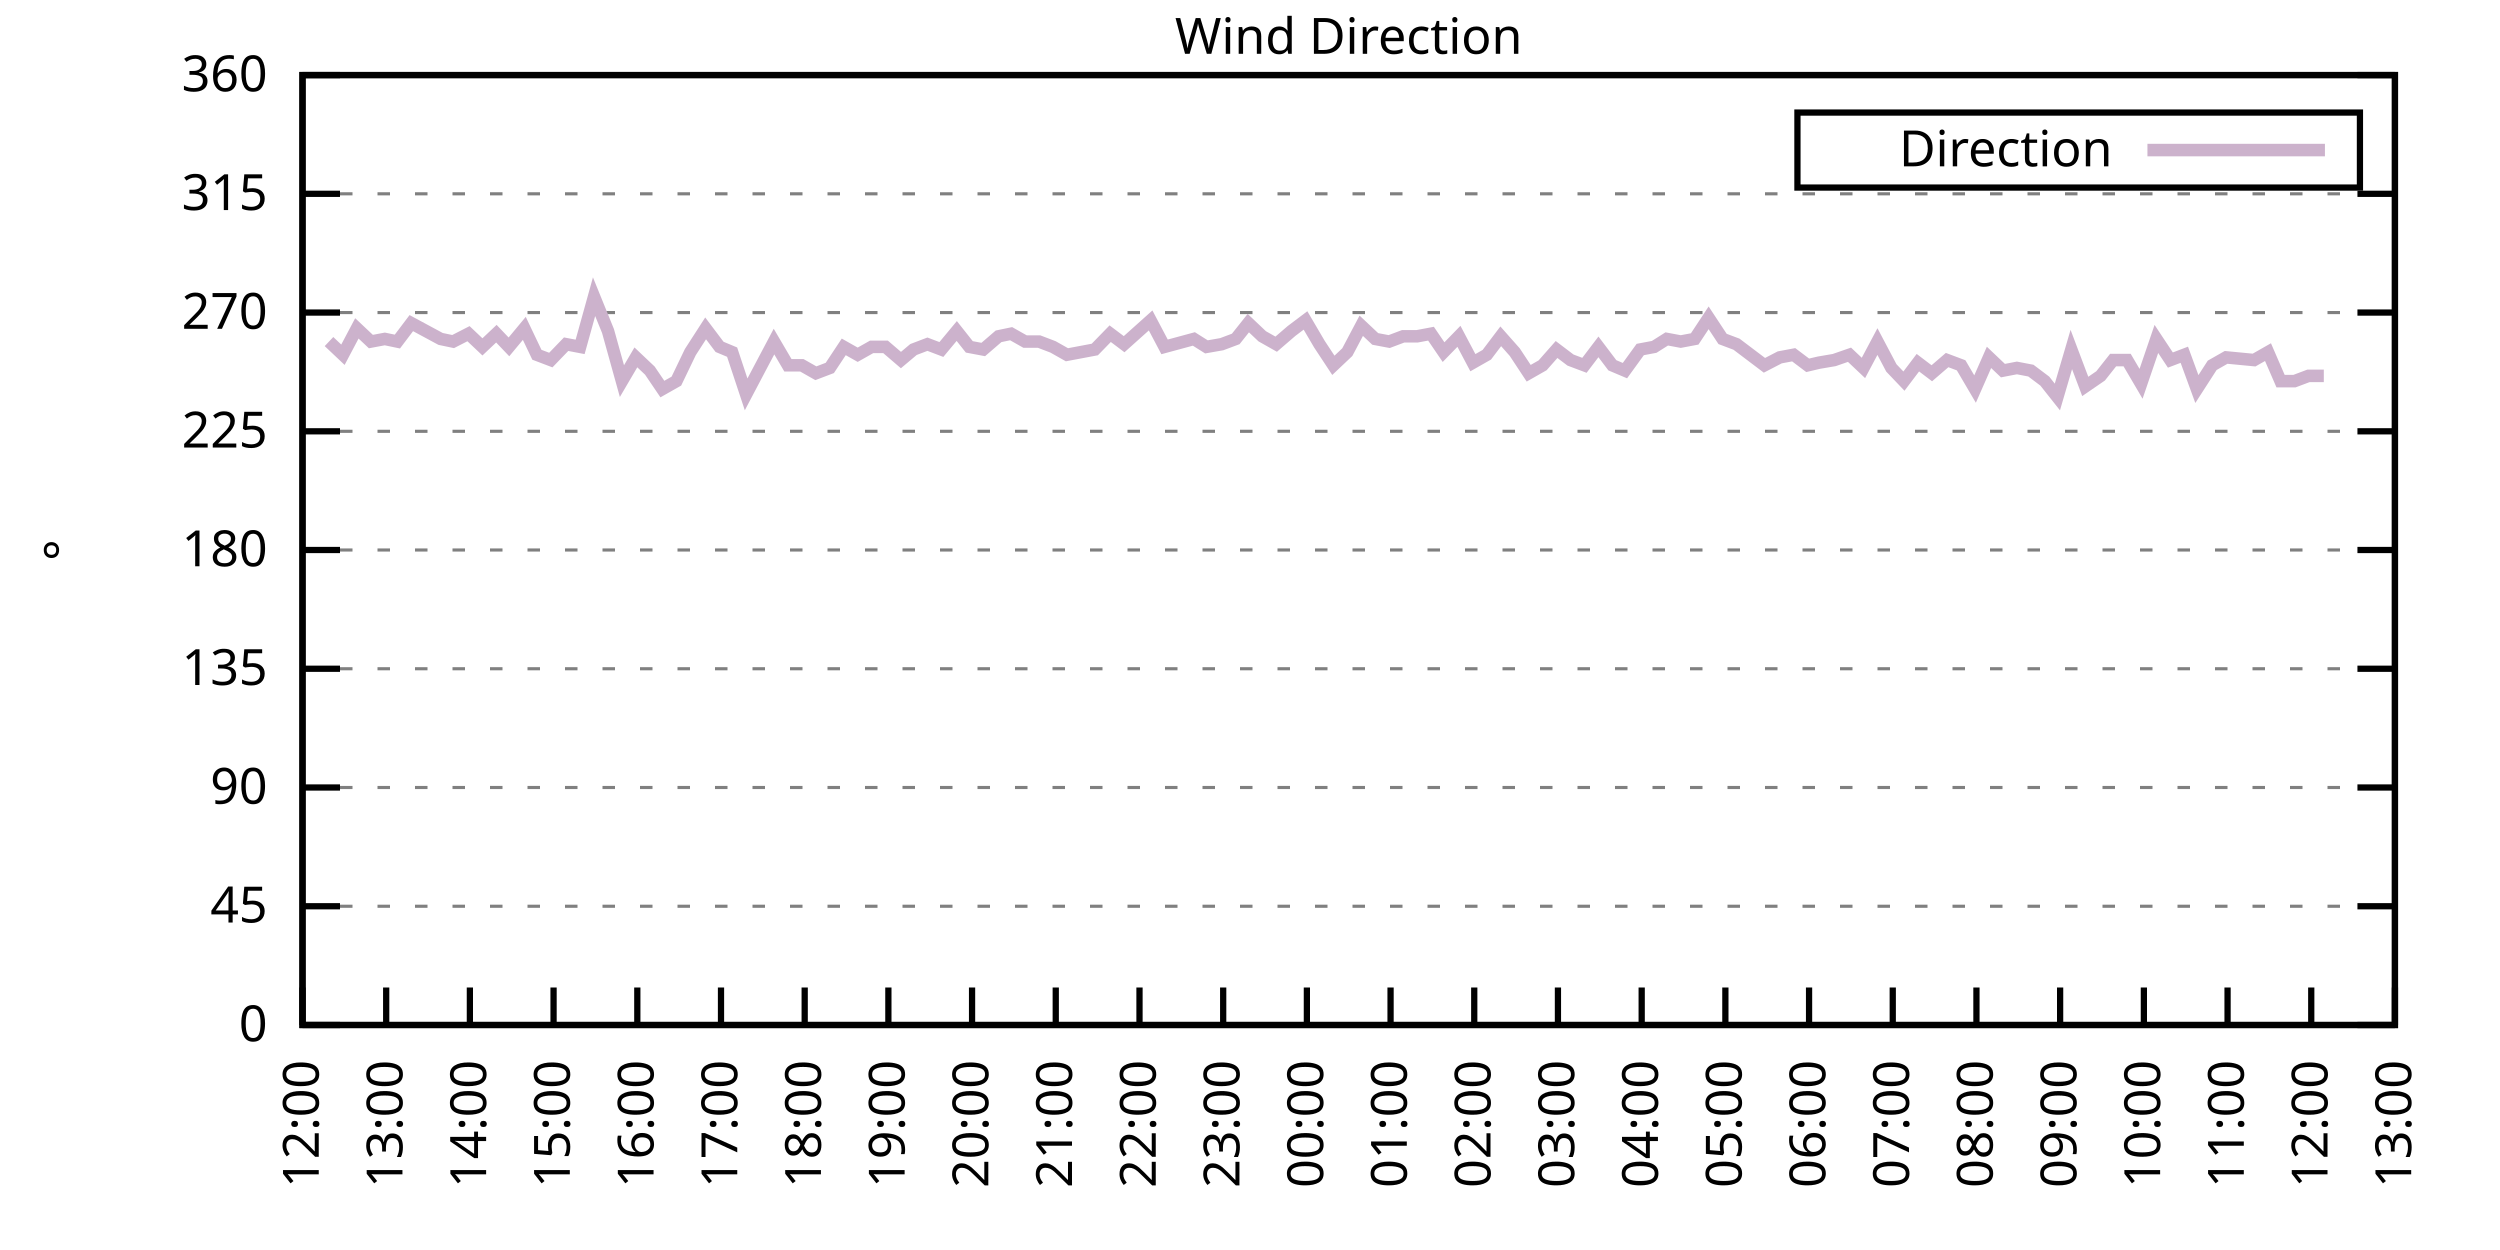
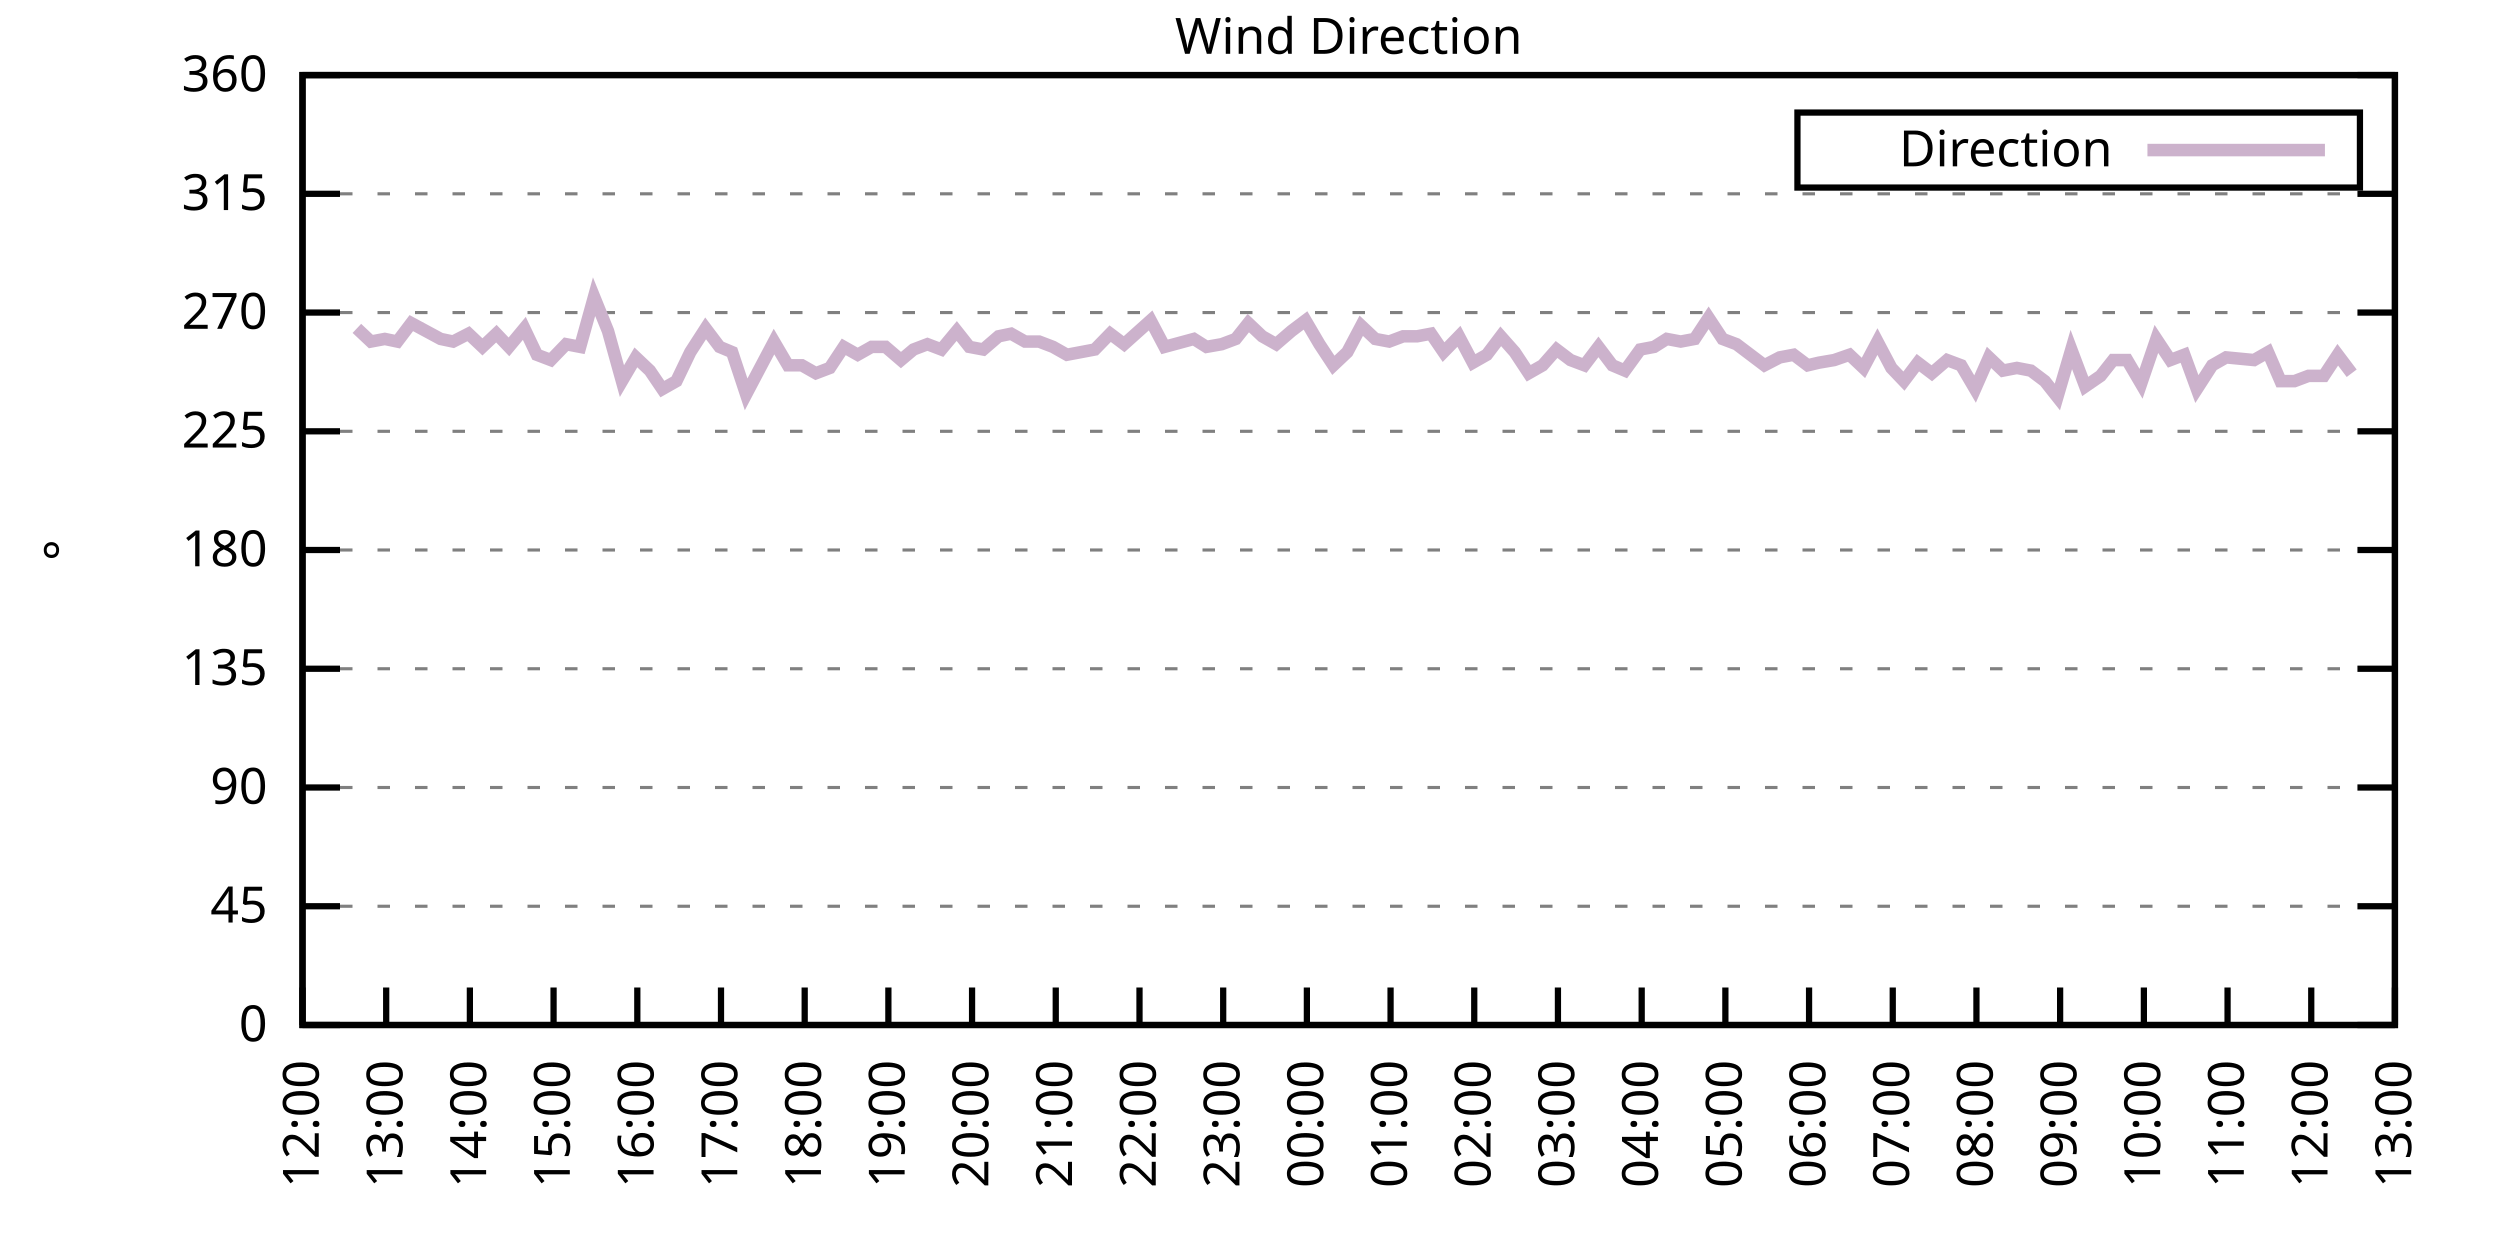
<svg xmlns="http://www.w3.org/2000/svg" xmlns:xlink="http://www.w3.org/1999/xlink" width="400" height="200" viewBox="0 0 400 200">
  <g id="gnuplot_canvas">
    <rect x="0" y="0" width="400" height="200" fill="none" />
    <defs>
      <circle id="gpDot" r="0.5" stroke-width="0.5" stroke="currentColor" />
      <path id="gpPt0" stroke-width="0.333" stroke="currentColor" d="M-1,0 h2 M0,-1 v2" />
      <path id="gpPt1" stroke-width="0.333" stroke="currentColor" d="M-1,-1 L1,1 M1,-1 L-1,1" />
      <path id="gpPt2" stroke-width="0.333" stroke="currentColor" d="M-1,0 L1,0 M0,-1 L0,1 M-1,-1 L1,1 M-1,1 L1,-1" />
      <rect id="gpPt3" stroke-width="0.333" stroke="currentColor" x="-1" y="-1" width="2" height="2" />
      <rect id="gpPt4" stroke-width="0.333" stroke="currentColor" fill="currentColor" x="-1" y="-1" width="2" height="2" />
      <circle id="gpPt5" stroke-width="0.333" stroke="currentColor" cx="0" cy="0" r="1" />
      <use xlink:href="#gpPt5" id="gpPt6" fill="currentColor" stroke="none" />
      <path id="gpPt7" stroke-width="0.333" stroke="currentColor" d="M0,-1.33 L-1.33,0.67 L1.33,0.67 z" />
      <use xlink:href="#gpPt7" id="gpPt8" fill="currentColor" stroke="none" />
      <use xlink:href="#gpPt7" id="gpPt9" stroke="currentColor" transform="rotate(180)" />
      <use xlink:href="#gpPt9" id="gpPt10" fill="currentColor" stroke="none" />
      <use xlink:href="#gpPt3" id="gpPt11" stroke="currentColor" transform="rotate(45)" />
      <use xlink:href="#gpPt11" id="gpPt12" fill="currentColor" stroke="none" />
      <path id="gpPt13" stroke-width="0.333" stroke="currentColor" d="M0,1.330 L1.265,0.411 L0.782,-1.067 L-0.782,-1.076 L-1.265,0.411 z" />
      <use xlink:href="#gpPt13" id="gpPt14" fill="currentColor" stroke="none" />
      <filter id="textbox" filterUnits="objectBoundingBox" x="0" y="0" height="1" width="1">
        <feFlood flood-color="white" flood-opacity="1" result="bgnd" />
        <feComposite in="SourceGraphic" in2="bgnd" operator="atop" />
      </filter>
      <filter id="greybox" filterUnits="objectBoundingBox" x="0" y="0" height="1" width="1">
        <feFlood flood-color="lightgrey" flood-opacity="1" result="grey" />
        <feComposite in="SourceGraphic" in2="grey" operator="atop" />
      </filter>
    </defs>
    <g fill="none" color="white" stroke="currentColor" stroke-width="1.00" stroke-linecap="butt" stroke-linejoin="miter">
</g>
    <g fill="none" color="black" stroke="currentColor" stroke-width="1.00" stroke-linecap="butt" stroke-linejoin="miter">
      <g stroke="none" shape-rendering="crispEdges">
        <polygon fill="rgb(255, 255, 255)" points="48.40,164.00 383.18,164.00 383.18,12.02 48.40,12.02 " />
      </g>
    </g>
    <g fill="none" color="black" stroke="currentColor" stroke-width="1.00" stroke-linecap="butt" stroke-linejoin="miter">
</g>
    <g fill="none" color="black" stroke="black" stroke-width="0.50" stroke-linecap="butt" stroke-linejoin="miter">
</g>
    <g fill="none" color="gray" stroke="currentColor" stroke-width="0.50" stroke-linecap="butt" stroke-linejoin="miter">
      <path stroke="gray" stroke-dasharray="2,4" class="gridline" d="M48.40,164.00 L383.19,164.00  " />
    </g>
    <g fill="none" color="gray" stroke="gray" stroke-width="1.00" stroke-linecap="butt" stroke-linejoin="miter">
</g>
    <g fill="none" color="black" stroke="currentColor" stroke-width="1.00" stroke-linecap="butt" stroke-linejoin="miter">
      <path stroke="black" d="M48.40,164.00 L54.40,164.00 M383.19,164.00 L377.19,164.00  " />
      <g transform="translate(42.80,166.60)" stroke="none" fill="black" font-family="Sans" font-size="8.00" text-anchor="end">
        <text>
          <tspan font-family="Sans"> 0</tspan>
        </text>
      </g>
    </g>
    <g fill="none" color="black" stroke="currentColor" stroke-width="1.00" stroke-linecap="butt" stroke-linejoin="miter">
</g>
    <g fill="none" color="black" stroke="black" stroke-width="0.50" stroke-linecap="butt" stroke-linejoin="miter">
</g>
    <g fill="none" color="gray" stroke="currentColor" stroke-width="0.50" stroke-linecap="butt" stroke-linejoin="miter">
      <path stroke="gray" stroke-dasharray="2,4" class="gridline" d="M48.40,145.00 L383.19,145.00  " />
    </g>
    <g fill="none" color="gray" stroke="gray" stroke-width="1.00" stroke-linecap="butt" stroke-linejoin="miter">
</g>
    <g fill="none" color="black" stroke="currentColor" stroke-width="1.00" stroke-linecap="butt" stroke-linejoin="miter">
      <path stroke="black" d="M48.40,145.00 L54.40,145.00 M383.19,145.00 L377.19,145.00  " />
      <g transform="translate(42.80,147.60)" stroke="none" fill="black" font-family="Sans" font-size="8.00" text-anchor="end">
        <text>
          <tspan font-family="Sans"> 45</tspan>
        </text>
      </g>
    </g>
    <g fill="none" color="black" stroke="currentColor" stroke-width="1.00" stroke-linecap="butt" stroke-linejoin="miter">
</g>
    <g fill="none" color="black" stroke="black" stroke-width="0.50" stroke-linecap="butt" stroke-linejoin="miter">
</g>
    <g fill="none" color="gray" stroke="currentColor" stroke-width="0.50" stroke-linecap="butt" stroke-linejoin="miter">
      <path stroke="gray" stroke-dasharray="2,4" class="gridline" d="M48.40,126.00 L383.19,126.00  " />
    </g>
    <g fill="none" color="gray" stroke="gray" stroke-width="1.00" stroke-linecap="butt" stroke-linejoin="miter">
</g>
    <g fill="none" color="black" stroke="currentColor" stroke-width="1.00" stroke-linecap="butt" stroke-linejoin="miter">
      <path stroke="black" d="M48.40,126.00 L54.40,126.00 M383.19,126.00 L377.19,126.00  " />
      <g transform="translate(42.80,128.60)" stroke="none" fill="black" font-family="Sans" font-size="8.00" text-anchor="end">
        <text>
          <tspan font-family="Sans"> 90</tspan>
        </text>
      </g>
    </g>
    <g fill="none" color="black" stroke="currentColor" stroke-width="1.00" stroke-linecap="butt" stroke-linejoin="miter">
</g>
    <g fill="none" color="black" stroke="black" stroke-width="0.50" stroke-linecap="butt" stroke-linejoin="miter">
</g>
    <g fill="none" color="gray" stroke="currentColor" stroke-width="0.50" stroke-linecap="butt" stroke-linejoin="miter">
      <path stroke="gray" stroke-dasharray="2,4" class="gridline" d="M48.40,107.00 L383.19,107.00  " />
    </g>
    <g fill="none" color="gray" stroke="gray" stroke-width="1.00" stroke-linecap="butt" stroke-linejoin="miter">
</g>
    <g fill="none" color="black" stroke="currentColor" stroke-width="1.00" stroke-linecap="butt" stroke-linejoin="miter">
      <path stroke="black" d="M48.40,107.00 L54.40,107.00 M383.19,107.00 L377.19,107.00  " />
      <g transform="translate(42.80,109.60)" stroke="none" fill="black" font-family="Sans" font-size="8.00" text-anchor="end">
        <text>
          <tspan font-family="Sans"> 135</tspan>
        </text>
      </g>
    </g>
    <g fill="none" color="black" stroke="currentColor" stroke-width="1.00" stroke-linecap="butt" stroke-linejoin="miter">
</g>
    <g fill="none" color="black" stroke="black" stroke-width="0.50" stroke-linecap="butt" stroke-linejoin="miter">
</g>
    <g fill="none" color="gray" stroke="currentColor" stroke-width="0.50" stroke-linecap="butt" stroke-linejoin="miter">
      <path stroke="gray" stroke-dasharray="2,4" class="gridline" d="M48.40,88.00 L383.19,88.00  " />
    </g>
    <g fill="none" color="gray" stroke="gray" stroke-width="1.00" stroke-linecap="butt" stroke-linejoin="miter">
</g>
    <g fill="none" color="black" stroke="currentColor" stroke-width="1.00" stroke-linecap="butt" stroke-linejoin="miter">
      <path stroke="black" d="M48.40,88.00 L54.40,88.00 M383.19,88.00 L377.19,88.00  " />
      <g transform="translate(42.80,90.60)" stroke="none" fill="black" font-family="Sans" font-size="8.00" text-anchor="end">
        <text>
          <tspan font-family="Sans"> 180</tspan>
        </text>
      </g>
    </g>
    <g fill="none" color="black" stroke="currentColor" stroke-width="1.00" stroke-linecap="butt" stroke-linejoin="miter">
</g>
    <g fill="none" color="black" stroke="black" stroke-width="0.50" stroke-linecap="butt" stroke-linejoin="miter">
</g>
    <g fill="none" color="gray" stroke="currentColor" stroke-width="0.50" stroke-linecap="butt" stroke-linejoin="miter">
      <path stroke="gray" stroke-dasharray="2,4" class="gridline" d="M48.40,69.01 L383.19,69.01  " />
    </g>
    <g fill="none" color="gray" stroke="gray" stroke-width="1.00" stroke-linecap="butt" stroke-linejoin="miter">
</g>
    <g fill="none" color="black" stroke="currentColor" stroke-width="1.00" stroke-linecap="butt" stroke-linejoin="miter">
      <path stroke="black" d="M48.40,69.01 L54.40,69.01 M383.19,69.01 L377.19,69.01  " />
      <g transform="translate(42.80,71.61)" stroke="none" fill="black" font-family="Sans" font-size="8.00" text-anchor="end">
        <text>
          <tspan font-family="Sans"> 225</tspan>
        </text>
      </g>
    </g>
    <g fill="none" color="black" stroke="currentColor" stroke-width="1.00" stroke-linecap="butt" stroke-linejoin="miter">
</g>
    <g fill="none" color="black" stroke="black" stroke-width="0.50" stroke-linecap="butt" stroke-linejoin="miter">
</g>
    <g fill="none" color="gray" stroke="currentColor" stroke-width="0.50" stroke-linecap="butt" stroke-linejoin="miter">
      <path stroke="gray" stroke-dasharray="2,4" class="gridline" d="M48.40,50.01 L383.19,50.01  " />
    </g>
    <g fill="none" color="gray" stroke="gray" stroke-width="1.00" stroke-linecap="butt" stroke-linejoin="miter">
</g>
    <g fill="none" color="black" stroke="currentColor" stroke-width="1.00" stroke-linecap="butt" stroke-linejoin="miter">
      <path stroke="black" d="M48.40,50.01 L54.40,50.01 M383.19,50.01 L377.19,50.01  " />
      <g transform="translate(42.80,52.61)" stroke="none" fill="black" font-family="Sans" font-size="8.00" text-anchor="end">
        <text>
          <tspan font-family="Sans"> 270</tspan>
        </text>
      </g>
    </g>
    <g fill="none" color="black" stroke="currentColor" stroke-width="1.00" stroke-linecap="butt" stroke-linejoin="miter">
</g>
    <g fill="none" color="black" stroke="black" stroke-width="0.50" stroke-linecap="butt" stroke-linejoin="miter">
</g>
    <g fill="none" color="gray" stroke="currentColor" stroke-width="0.50" stroke-linecap="butt" stroke-linejoin="miter">
      <path stroke="gray" stroke-dasharray="2,4" class="gridline" d="M48.40,31.01 L383.19,31.01  " />
    </g>
    <g fill="none" color="gray" stroke="gray" stroke-width="1.00" stroke-linecap="butt" stroke-linejoin="miter">
</g>
    <g fill="none" color="black" stroke="currentColor" stroke-width="1.00" stroke-linecap="butt" stroke-linejoin="miter">
      <path stroke="black" d="M48.40,31.01 L54.40,31.01 M383.19,31.01 L377.19,31.01  " />
      <g transform="translate(42.80,33.61)" stroke="none" fill="black" font-family="Sans" font-size="8.00" text-anchor="end">
        <text>
          <tspan font-family="Sans"> 315</tspan>
        </text>
      </g>
    </g>
    <g fill="none" color="black" stroke="currentColor" stroke-width="1.00" stroke-linecap="butt" stroke-linejoin="miter">
</g>
    <g fill="none" color="black" stroke="black" stroke-width="0.50" stroke-linecap="butt" stroke-linejoin="miter">
</g>
    <g fill="none" color="gray" stroke="currentColor" stroke-width="0.50" stroke-linecap="butt" stroke-linejoin="miter">
      <path stroke="gray" stroke-dasharray="2,4" class="gridline" d="M48.40,12.01 L383.19,12.01  " />
    </g>
    <g fill="none" color="gray" stroke="gray" stroke-width="1.00" stroke-linecap="butt" stroke-linejoin="miter">
</g>
    <g fill="none" color="black" stroke="currentColor" stroke-width="1.00" stroke-linecap="butt" stroke-linejoin="miter">
      <path stroke="black" d="M48.40,12.01 L54.40,12.01 M383.19,12.01 L377.19,12.01  " />
      <g transform="translate(42.80,14.61)" stroke="none" fill="black" font-family="Sans" font-size="8.00" text-anchor="end">
        <text>
          <tspan font-family="Sans"> 360</tspan>
        </text>
      </g>
    </g>
    <g fill="none" color="black" stroke="currentColor" stroke-width="1.00" stroke-linecap="butt" stroke-linejoin="miter">
      <path stroke="black" d="M48.40,164.00 L48.40,158.00  " />
      <g transform="translate(51.00,169.60) rotate(270.00)" stroke="none" fill="black" font-family="Sans" font-size="8.00" text-anchor="end">
        <text>
          <tspan font-family="Sans">12:00</tspan>
        </text>
      </g>
    </g>
    <g fill="none" color="black" stroke="currentColor" stroke-width="1.00" stroke-linecap="butt" stroke-linejoin="miter">
      <path stroke="black" d="M61.79,164.00 L61.79,158.00  " />
      <g transform="translate(64.39,169.60) rotate(270.00)" stroke="none" fill="black" font-family="Sans" font-size="8.00" text-anchor="end">
        <text>
          <tspan font-family="Sans">13:00</tspan>
        </text>
      </g>
    </g>
    <g fill="none" color="black" stroke="currentColor" stroke-width="1.00" stroke-linecap="butt" stroke-linejoin="miter">
      <path stroke="black" d="M75.18,164.00 L75.18,158.00  " />
      <g transform="translate(77.78,169.60) rotate(270.00)" stroke="none" fill="black" font-family="Sans" font-size="8.00" text-anchor="end">
        <text>
          <tspan font-family="Sans">14:00</tspan>
        </text>
      </g>
    </g>
    <g fill="none" color="black" stroke="currentColor" stroke-width="1.00" stroke-linecap="butt" stroke-linejoin="miter">
      <path stroke="black" d="M88.57,164.00 L88.57,158.00  " />
      <g transform="translate(91.17,169.60) rotate(270.00)" stroke="none" fill="black" font-family="Sans" font-size="8.00" text-anchor="end">
        <text>
          <tspan font-family="Sans">15:00</tspan>
        </text>
      </g>
    </g>
    <g fill="none" color="black" stroke="currentColor" stroke-width="1.00" stroke-linecap="butt" stroke-linejoin="miter">
      <path stroke="black" d="M101.97,164.00 L101.97,158.00  " />
      <g transform="translate(104.57,169.60) rotate(270.00)" stroke="none" fill="black" font-family="Sans" font-size="8.00" text-anchor="end">
        <text>
          <tspan font-family="Sans">16:00</tspan>
        </text>
      </g>
    </g>
    <g fill="none" color="black" stroke="currentColor" stroke-width="1.00" stroke-linecap="butt" stroke-linejoin="miter">
      <path stroke="black" d="M115.36,164.00 L115.36,158.00  " />
      <g transform="translate(117.96,169.60) rotate(270.00)" stroke="none" fill="black" font-family="Sans" font-size="8.00" text-anchor="end">
        <text>
          <tspan font-family="Sans">17:00</tspan>
        </text>
      </g>
    </g>
    <g fill="none" color="black" stroke="currentColor" stroke-width="1.00" stroke-linecap="butt" stroke-linejoin="miter">
      <path stroke="black" d="M128.75,164.00 L128.75,158.00  " />
      <g transform="translate(131.35,169.60) rotate(270.00)" stroke="none" fill="black" font-family="Sans" font-size="8.00" text-anchor="end">
        <text>
          <tspan font-family="Sans">18:00</tspan>
        </text>
      </g>
    </g>
    <g fill="none" color="black" stroke="currentColor" stroke-width="1.00" stroke-linecap="butt" stroke-linejoin="miter">
      <path stroke="black" d="M142.14,164.00 L142.14,158.00  " />
      <g transform="translate(144.74,169.60) rotate(270.00)" stroke="none" fill="black" font-family="Sans" font-size="8.00" text-anchor="end">
        <text>
          <tspan font-family="Sans">19:00</tspan>
        </text>
      </g>
    </g>
    <g fill="none" color="black" stroke="currentColor" stroke-width="1.00" stroke-linecap="butt" stroke-linejoin="miter">
      <path stroke="black" d="M155.53,164.00 L155.53,158.00  " />
      <g transform="translate(158.13,169.60) rotate(270.00)" stroke="none" fill="black" font-family="Sans" font-size="8.00" text-anchor="end">
        <text>
          <tspan font-family="Sans">20:00</tspan>
        </text>
      </g>
    </g>
    <g fill="none" color="black" stroke="currentColor" stroke-width="1.00" stroke-linecap="butt" stroke-linejoin="miter">
      <path stroke="black" d="M168.92,164.00 L168.92,158.00  " />
      <g transform="translate(171.52,169.60) rotate(270.00)" stroke="none" fill="black" font-family="Sans" font-size="8.00" text-anchor="end">
        <text>
          <tspan font-family="Sans">21:00</tspan>
        </text>
      </g>
    </g>
    <g fill="none" color="black" stroke="currentColor" stroke-width="1.00" stroke-linecap="butt" stroke-linejoin="miter">
      <path stroke="black" d="M182.32,164.00 L182.32,158.00  " />
      <g transform="translate(184.92,169.60) rotate(270.00)" stroke="none" fill="black" font-family="Sans" font-size="8.00" text-anchor="end">
        <text>
          <tspan font-family="Sans">22:00</tspan>
        </text>
      </g>
    </g>
    <g fill="none" color="black" stroke="currentColor" stroke-width="1.00" stroke-linecap="butt" stroke-linejoin="miter">
      <path stroke="black" d="M195.71,164.00 L195.71,158.00  " />
      <g transform="translate(198.31,169.60) rotate(270.00)" stroke="none" fill="black" font-family="Sans" font-size="8.00" text-anchor="end">
        <text>
          <tspan font-family="Sans">23:00</tspan>
        </text>
      </g>
    </g>
    <g fill="none" color="black" stroke="currentColor" stroke-width="1.00" stroke-linecap="butt" stroke-linejoin="miter">
      <path stroke="black" d="M209.10,164.00 L209.10,158.00  " />
      <g transform="translate(211.70,169.60) rotate(270.00)" stroke="none" fill="black" font-family="Sans" font-size="8.00" text-anchor="end">
        <text>
          <tspan font-family="Sans">00:00</tspan>
        </text>
      </g>
    </g>
    <g fill="none" color="black" stroke="currentColor" stroke-width="1.00" stroke-linecap="butt" stroke-linejoin="miter">
      <path stroke="black" d="M222.49,164.00 L222.49,158.00  " />
      <g transform="translate(225.09,169.60) rotate(270.00)" stroke="none" fill="black" font-family="Sans" font-size="8.00" text-anchor="end">
        <text>
          <tspan font-family="Sans">01:00</tspan>
        </text>
      </g>
    </g>
    <g fill="none" color="black" stroke="currentColor" stroke-width="1.00" stroke-linecap="butt" stroke-linejoin="miter">
      <path stroke="black" d="M235.88,164.00 L235.88,158.00  " />
      <g transform="translate(238.48,169.60) rotate(270.00)" stroke="none" fill="black" font-family="Sans" font-size="8.00" text-anchor="end">
        <text>
          <tspan font-family="Sans">02:00</tspan>
        </text>
      </g>
    </g>
    <g fill="none" color="black" stroke="currentColor" stroke-width="1.00" stroke-linecap="butt" stroke-linejoin="miter">
      <path stroke="black" d="M249.27,164.00 L249.27,158.00  " />
      <g transform="translate(251.87,169.60) rotate(270.00)" stroke="none" fill="black" font-family="Sans" font-size="8.00" text-anchor="end">
        <text>
          <tspan font-family="Sans">03:00</tspan>
        </text>
      </g>
    </g>
    <g fill="none" color="black" stroke="currentColor" stroke-width="1.00" stroke-linecap="butt" stroke-linejoin="miter">
      <path stroke="black" d="M262.67,164.00 L262.67,158.00  " />
      <g transform="translate(265.27,169.60) rotate(270.00)" stroke="none" fill="black" font-family="Sans" font-size="8.00" text-anchor="end">
        <text>
          <tspan font-family="Sans">04:00</tspan>
        </text>
      </g>
    </g>
    <g fill="none" color="black" stroke="currentColor" stroke-width="1.00" stroke-linecap="butt" stroke-linejoin="miter">
      <path stroke="black" d="M276.06,164.00 L276.06,158.00  " />
      <g transform="translate(278.66,169.60) rotate(270.00)" stroke="none" fill="black" font-family="Sans" font-size="8.00" text-anchor="end">
        <text>
          <tspan font-family="Sans">05:00</tspan>
        </text>
      </g>
    </g>
    <g fill="none" color="black" stroke="currentColor" stroke-width="1.00" stroke-linecap="butt" stroke-linejoin="miter">
      <path stroke="black" d="M289.45,164.00 L289.45,158.00  " />
      <g transform="translate(292.05,169.60) rotate(270.00)" stroke="none" fill="black" font-family="Sans" font-size="8.00" text-anchor="end">
        <text>
          <tspan font-family="Sans">06:00</tspan>
        </text>
      </g>
    </g>
    <g fill="none" color="black" stroke="currentColor" stroke-width="1.00" stroke-linecap="butt" stroke-linejoin="miter">
      <path stroke="black" d="M302.84,164.00 L302.84,158.00  " />
      <g transform="translate(305.44,169.60) rotate(270.00)" stroke="none" fill="black" font-family="Sans" font-size="8.00" text-anchor="end">
        <text>
          <tspan font-family="Sans">07:00</tspan>
        </text>
      </g>
    </g>
    <g fill="none" color="black" stroke="currentColor" stroke-width="1.00" stroke-linecap="butt" stroke-linejoin="miter">
      <path stroke="black" d="M316.23,164.00 L316.23,158.00  " />
      <g transform="translate(318.83,169.60) rotate(270.00)" stroke="none" fill="black" font-family="Sans" font-size="8.00" text-anchor="end">
        <text>
          <tspan font-family="Sans">08:00</tspan>
        </text>
      </g>
    </g>
    <g fill="none" color="black" stroke="currentColor" stroke-width="1.00" stroke-linecap="butt" stroke-linejoin="miter">
      <path stroke="black" d="M329.62,164.00 L329.62,158.00  " />
      <g transform="translate(332.22,169.60) rotate(270.00)" stroke="none" fill="black" font-family="Sans" font-size="8.00" text-anchor="end">
        <text>
          <tspan font-family="Sans">09:00</tspan>
        </text>
      </g>
    </g>
    <g fill="none" color="black" stroke="currentColor" stroke-width="1.00" stroke-linecap="butt" stroke-linejoin="miter">
      <path stroke="black" d="M343.02,164.00 L343.02,158.00  " />
      <g transform="translate(345.62,169.60) rotate(270.00)" stroke="none" fill="black" font-family="Sans" font-size="8.00" text-anchor="end">
        <text>
          <tspan font-family="Sans">10:00</tspan>
        </text>
      </g>
    </g>
    <g fill="none" color="black" stroke="currentColor" stroke-width="1.00" stroke-linecap="butt" stroke-linejoin="miter">
      <path stroke="black" d="M356.41,164.00 L356.41,158.00  " />
      <g transform="translate(359.01,169.60) rotate(270.00)" stroke="none" fill="black" font-family="Sans" font-size="8.00" text-anchor="end">
        <text>
          <tspan font-family="Sans">11:00</tspan>
        </text>
      </g>
    </g>
    <g fill="none" color="black" stroke="currentColor" stroke-width="1.00" stroke-linecap="butt" stroke-linejoin="miter">
      <path stroke="black" d="M369.80,164.00 L369.80,158.00  " />
      <g transform="translate(372.40,169.60) rotate(270.00)" stroke="none" fill="black" font-family="Sans" font-size="8.00" text-anchor="end">
        <text>
          <tspan font-family="Sans">12:00</tspan>
        </text>
      </g>
    </g>
    <g fill="none" color="black" stroke="currentColor" stroke-width="1.00" stroke-linecap="butt" stroke-linejoin="miter">
      <path stroke="black" d="M383.19,164.00 L383.19,158.00  " />
      <g transform="translate(385.79,169.60) rotate(270.00)" stroke="none" fill="black" font-family="Sans" font-size="8.00" text-anchor="end">
        <text>
          <tspan font-family="Sans">13:00</tspan>
        </text>
      </g>
    </g>
    <g fill="none" color="black" stroke="currentColor" stroke-width="1.00" stroke-linecap="butt" stroke-linejoin="miter">
</g>
    <g fill="none" color="black" stroke="currentColor" stroke-width="1.00" stroke-linecap="butt" stroke-linejoin="miter">
      <path stroke="black" d="M48.40,12.01 L48.40,164.00 L383.19,164.00 L383.19,12.01 L48.40,12.01 Z  " />
    </g>
    <g fill="none" color="black" stroke="currentColor" stroke-width="1.00" stroke-linecap="butt" stroke-linejoin="miter">
</g>
    <g fill="none" color="black" stroke="currentColor" stroke-width="1.00" stroke-linecap="butt" stroke-linejoin="miter">
      <path stroke="black" d="M287.59,30.01 L287.59,18.01 L377.59,18.01 L377.59,30.01 L287.59,30.01 Z  " />
    </g>
    <g id="Wind_direction_plot_1">
      <g fill="none" color="white" stroke="black" stroke-width="2.00" stroke-linecap="butt" stroke-linejoin="miter">
</g>
      <g fill="none" color="black" stroke="currentColor" stroke-width="2.00" stroke-linecap="butt" stroke-linejoin="miter">
        <g transform="translate(337.99,26.61)" stroke="none" fill="black" font-family="Sans" font-size="8.00" text-anchor="end">
          <text>
            <tspan font-family="Sans">Direction</tspan>
          </text>
        </g>
      </g>
      <g fill="none" color="black" stroke="currentColor" stroke-width="2.00" stroke-linecap="butt" stroke-linejoin="miter">
-         <path stroke="rgb(204, 178, 204)" d="M343.59,24.01 L371.99,24.01 M52.64,54.65 L54.87,56.76 L57.10,52.54 L59.34,54.65 L61.57,54.23 L63.58,54.65   L65.81,51.70 L70.50,54.23 L72.50,54.65 L74.96,53.39 L77.19,55.50 L79.42,53.39 L81.43,55.50 L83.89,52.54   L85.90,56.76 L88.13,57.61 L90.58,55.07 L92.82,55.50 L95.05,47.47 L97.28,52.96 L99.51,60.98 L101.74,57.18   L103.98,59.30 L105.98,62.25 L108.22,60.98 L110.45,56.34 L112.90,52.54 L115.13,55.50 L117.14,56.34 L119.38,63.10   L121.83,58.45 L123.84,54.65 L126.07,58.45 L128.30,58.45 L130.54,59.72 L132.77,58.87 L135.00,55.50 L137.23,56.76   L139.46,55.50 L141.69,55.50 L144.15,57.61 L146.16,55.92 L148.39,55.07 L150.62,55.92 L153.08,52.96 L155.09,55.50   L157.32,55.92 L159.77,53.81 L161.78,53.39 L164.01,54.65 L166.25,54.65 L168.48,55.50 L170.71,56.76 L172.94,56.34   L175.17,55.92 L177.63,53.39 L179.86,55.07 L184.10,51.27 L186.33,55.50 L191.02,54.23 L193.03,55.50 L195.48,55.07   L197.72,54.23 L199.73,51.70 L201.96,53.81 L204.19,55.07 L206.64,52.96 L208.88,51.27 L211.11,55.07 L213.34,58.45   L215.57,56.34 L217.80,52.12 L220.04,54.23 L222.27,54.65 L224.50,53.81 L226.73,53.81 L228.96,53.39 L230.97,56.34   L233.43,53.81 L235.66,58.03 L237.89,56.76 L240.12,53.81 L242.36,56.34 L244.59,59.72 L246.82,58.45 L249.05,55.92   L251.28,57.61 L253.51,58.45 L255.75,55.50 L257.98,58.45 L259.99,59.30 L262.44,55.92 L264.67,55.50 L266.68,54.23   L268.92,54.65 L271.15,54.23 L273.38,50.85 L275.61,54.23 L277.84,55.07 L282.31,58.45 L284.76,57.18 L286.99,56.76   L289.23,58.45 L291.01,58.03 L293.47,57.61 L295.92,56.76 L298.15,58.87 L300.39,54.65 L302.62,58.87 L304.63,60.98   L306.86,58.03 L309.09,59.72 L311.54,57.61 L313.78,58.45 L316.01,62.25 L318.24,57.18 L320.47,59.30 L322.70,58.87   L324.94,59.30 L327.17,60.98 L329.18,63.52 L331.41,55.92 L333.64,61.83 L336.10,60.14 L338.10,57.61 L340.34,57.61   L342.57,61.41 L345.02,54.23 L347.26,57.61 L349.49,56.76 L351.50,62.25 L353.95,58.45 L356.18,57.18 L360.65,57.61   L362.88,56.34 L364.89,60.98 L367.12,60.98 L369.35,60.14 L371.81,60.14  " />
+         <path stroke="rgb(204, 178, 204)" d="M343.59,24.01 L371.99,24.01 M57.10,52.54 L59.34,54.65 L61.57,54.23 L63.58,54.65 L65.81,51.70 L70.50,54.23   L72.50,54.65 L74.96,53.39 L77.19,55.50 L79.42,53.39 L81.43,55.50 L83.89,52.54 L85.90,56.76 L88.13,57.61   L90.58,55.07 L92.82,55.50 L95.05,47.47 L97.28,52.96 L99.51,60.98 L101.74,57.18 L103.98,59.30 L105.98,62.25   L108.22,60.98 L110.45,56.34 L112.90,52.54 L115.13,55.50 L117.14,56.34 L119.38,63.10 L121.83,58.45 L123.84,54.65   L126.07,58.45 L128.30,58.45 L130.54,59.72 L132.77,58.87 L135.00,55.50 L137.23,56.76 L139.46,55.50 L141.69,55.50   L144.15,57.61 L146.16,55.92 L148.39,55.07 L150.62,55.92 L153.08,52.96 L155.09,55.50 L157.32,55.92 L159.77,53.81   L161.78,53.39 L164.01,54.65 L166.25,54.65 L168.48,55.50 L170.71,56.76 L172.94,56.34 L175.17,55.92 L177.63,53.39   L179.86,55.07 L184.10,51.27 L186.33,55.50 L191.02,54.23 L193.03,55.50 L195.48,55.07 L197.72,54.23 L199.73,51.70   L201.96,53.81 L204.19,55.07 L206.64,52.96 L208.88,51.27 L211.11,55.07 L213.34,58.45 L215.57,56.34 L217.80,52.12   L220.04,54.23 L222.27,54.65 L224.50,53.81 L226.73,53.81 L228.96,53.39 L230.97,56.34 L233.43,53.81 L235.66,58.03   L237.89,56.76 L240.12,53.81 L242.36,56.34 L244.59,59.72 L246.82,58.45 L249.05,55.92 L251.28,57.61 L253.51,58.45   L255.75,55.50 L257.98,58.45 L259.99,59.30 L262.44,55.92 L264.67,55.50 L266.68,54.23 L268.92,54.65 L271.15,54.23   L273.38,50.85 L275.61,54.23 L277.84,55.07 L282.31,58.45 L284.76,57.18 L286.99,56.76 L289.23,58.45 L291.01,58.03   L293.47,57.61 L295.92,56.76 L298.15,58.87 L300.39,54.65 L302.62,58.87 L304.63,60.98 L306.86,58.03 L309.09,59.72   L311.54,57.61 L313.78,58.45 L316.01,62.25 L318.24,57.18 L320.47,59.30 L322.70,58.87 L324.94,59.30 L327.17,60.98   L329.18,63.52 L331.41,55.92 L333.64,61.83 L336.10,60.14 L338.10,57.61 L340.34,57.61 L342.57,61.41 L345.02,54.23   L347.26,57.61 L349.49,56.76 L351.50,62.25 L353.95,58.45 L356.18,57.18 L360.65,57.61 L362.88,56.34 L364.89,60.98   L367.12,60.98 L369.35,60.14 L371.81,60.14 L374.04,56.76 L376.27,59.72  " />
      </g>
    </g>
    <g fill="none" color="black" stroke="currentColor" stroke-width="2.00" stroke-linecap="butt" stroke-linejoin="miter">
</g>
    <g fill="none" color="black" stroke="black" stroke-width="1.00" stroke-linecap="butt" stroke-linejoin="miter">
</g>
    <g fill="none" color="black" stroke="currentColor" stroke-width="1.00" stroke-linecap="butt" stroke-linejoin="miter">
      <path stroke="black" d="M48.40,12.01 L48.40,164.00 L383.19,164.00 L383.19,12.01 L48.40,12.01 Z  " />
      <g transform="translate(12.80,88.01) rotate(270.00)" stroke="none" fill="black" font-family="Sans" font-size="8.00" text-anchor="middle">
        <text>
          <tspan font-family="Sans">°</tspan>
        </text>
      </g>
    </g>
    <g fill="none" color="black" stroke="currentColor" stroke-width="1.00" stroke-linecap="butt" stroke-linejoin="miter">
</g>
    <g fill="none" color="black" stroke="currentColor" stroke-width="1.00" stroke-linecap="butt" stroke-linejoin="miter">
      <g transform="translate(215.79,8.61)" stroke="none" fill="black" font-family="Sans" font-size="8.00" text-anchor="middle">
        <text>
          <tspan font-family="Sans">Wind Direction</tspan>
        </text>
      </g>
    </g>
    <g fill="none" color="black" stroke="currentColor" stroke-width="1.00" stroke-linecap="butt" stroke-linejoin="miter">
</g>
  </g>
</svg>
